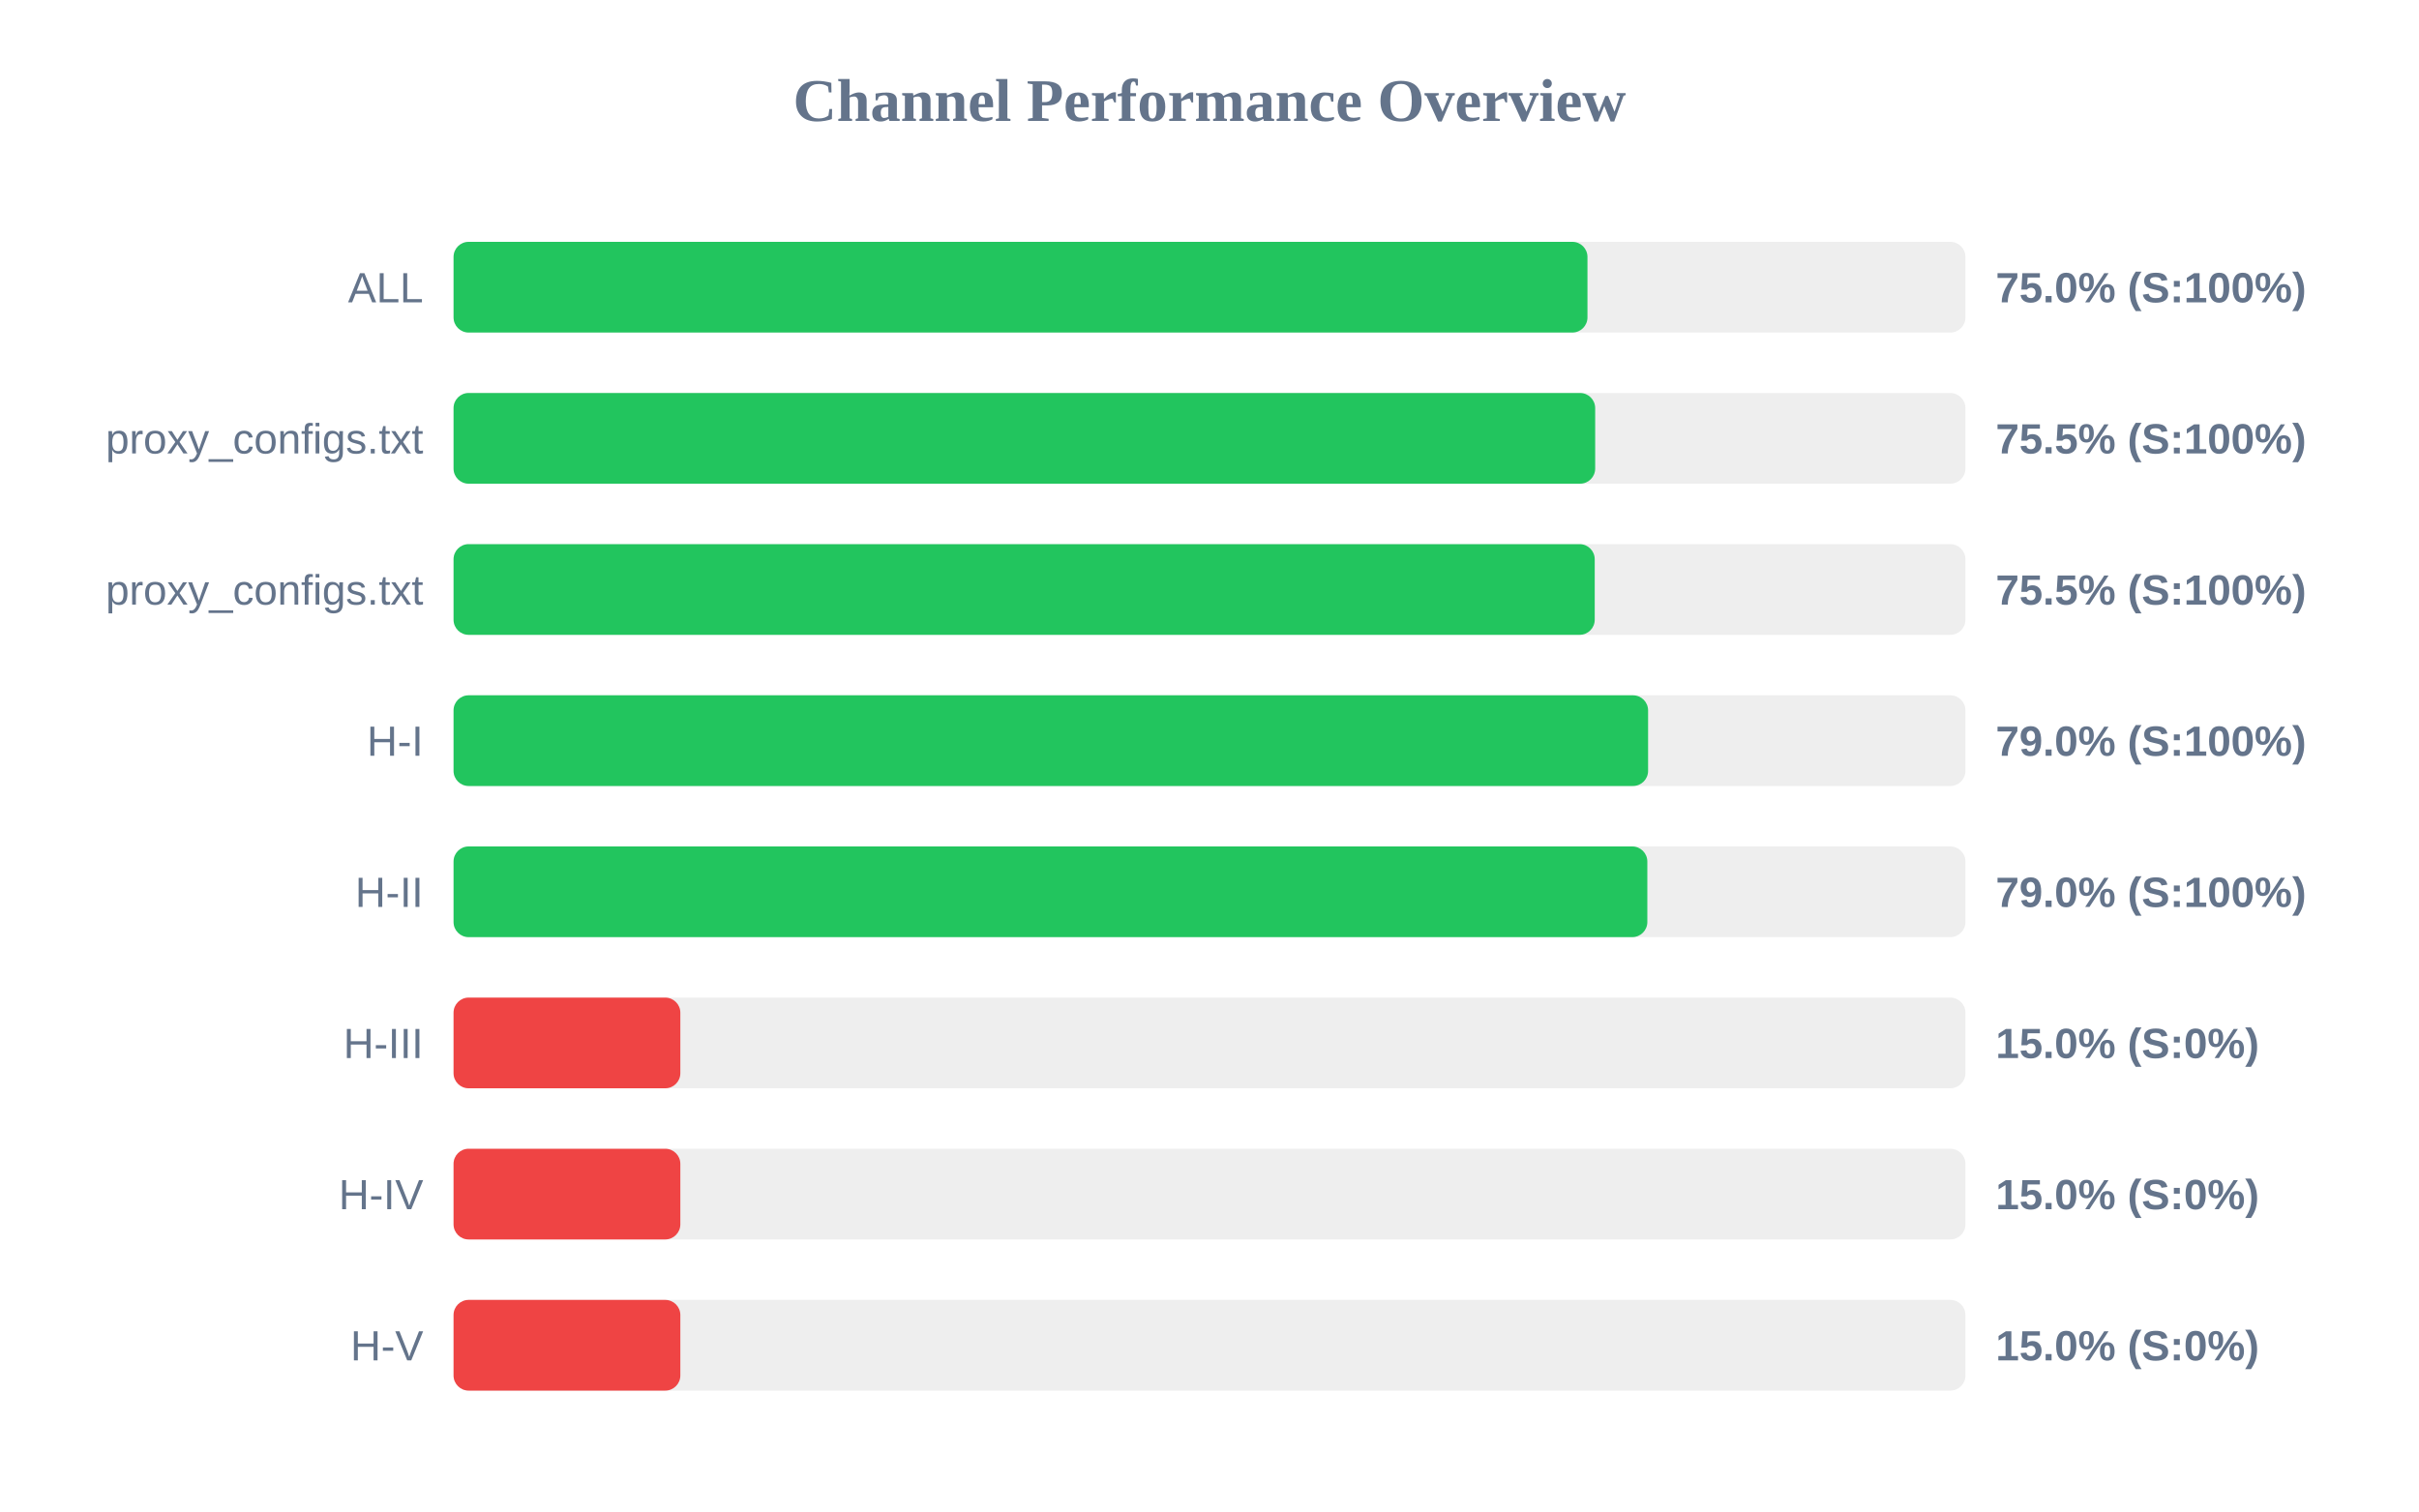
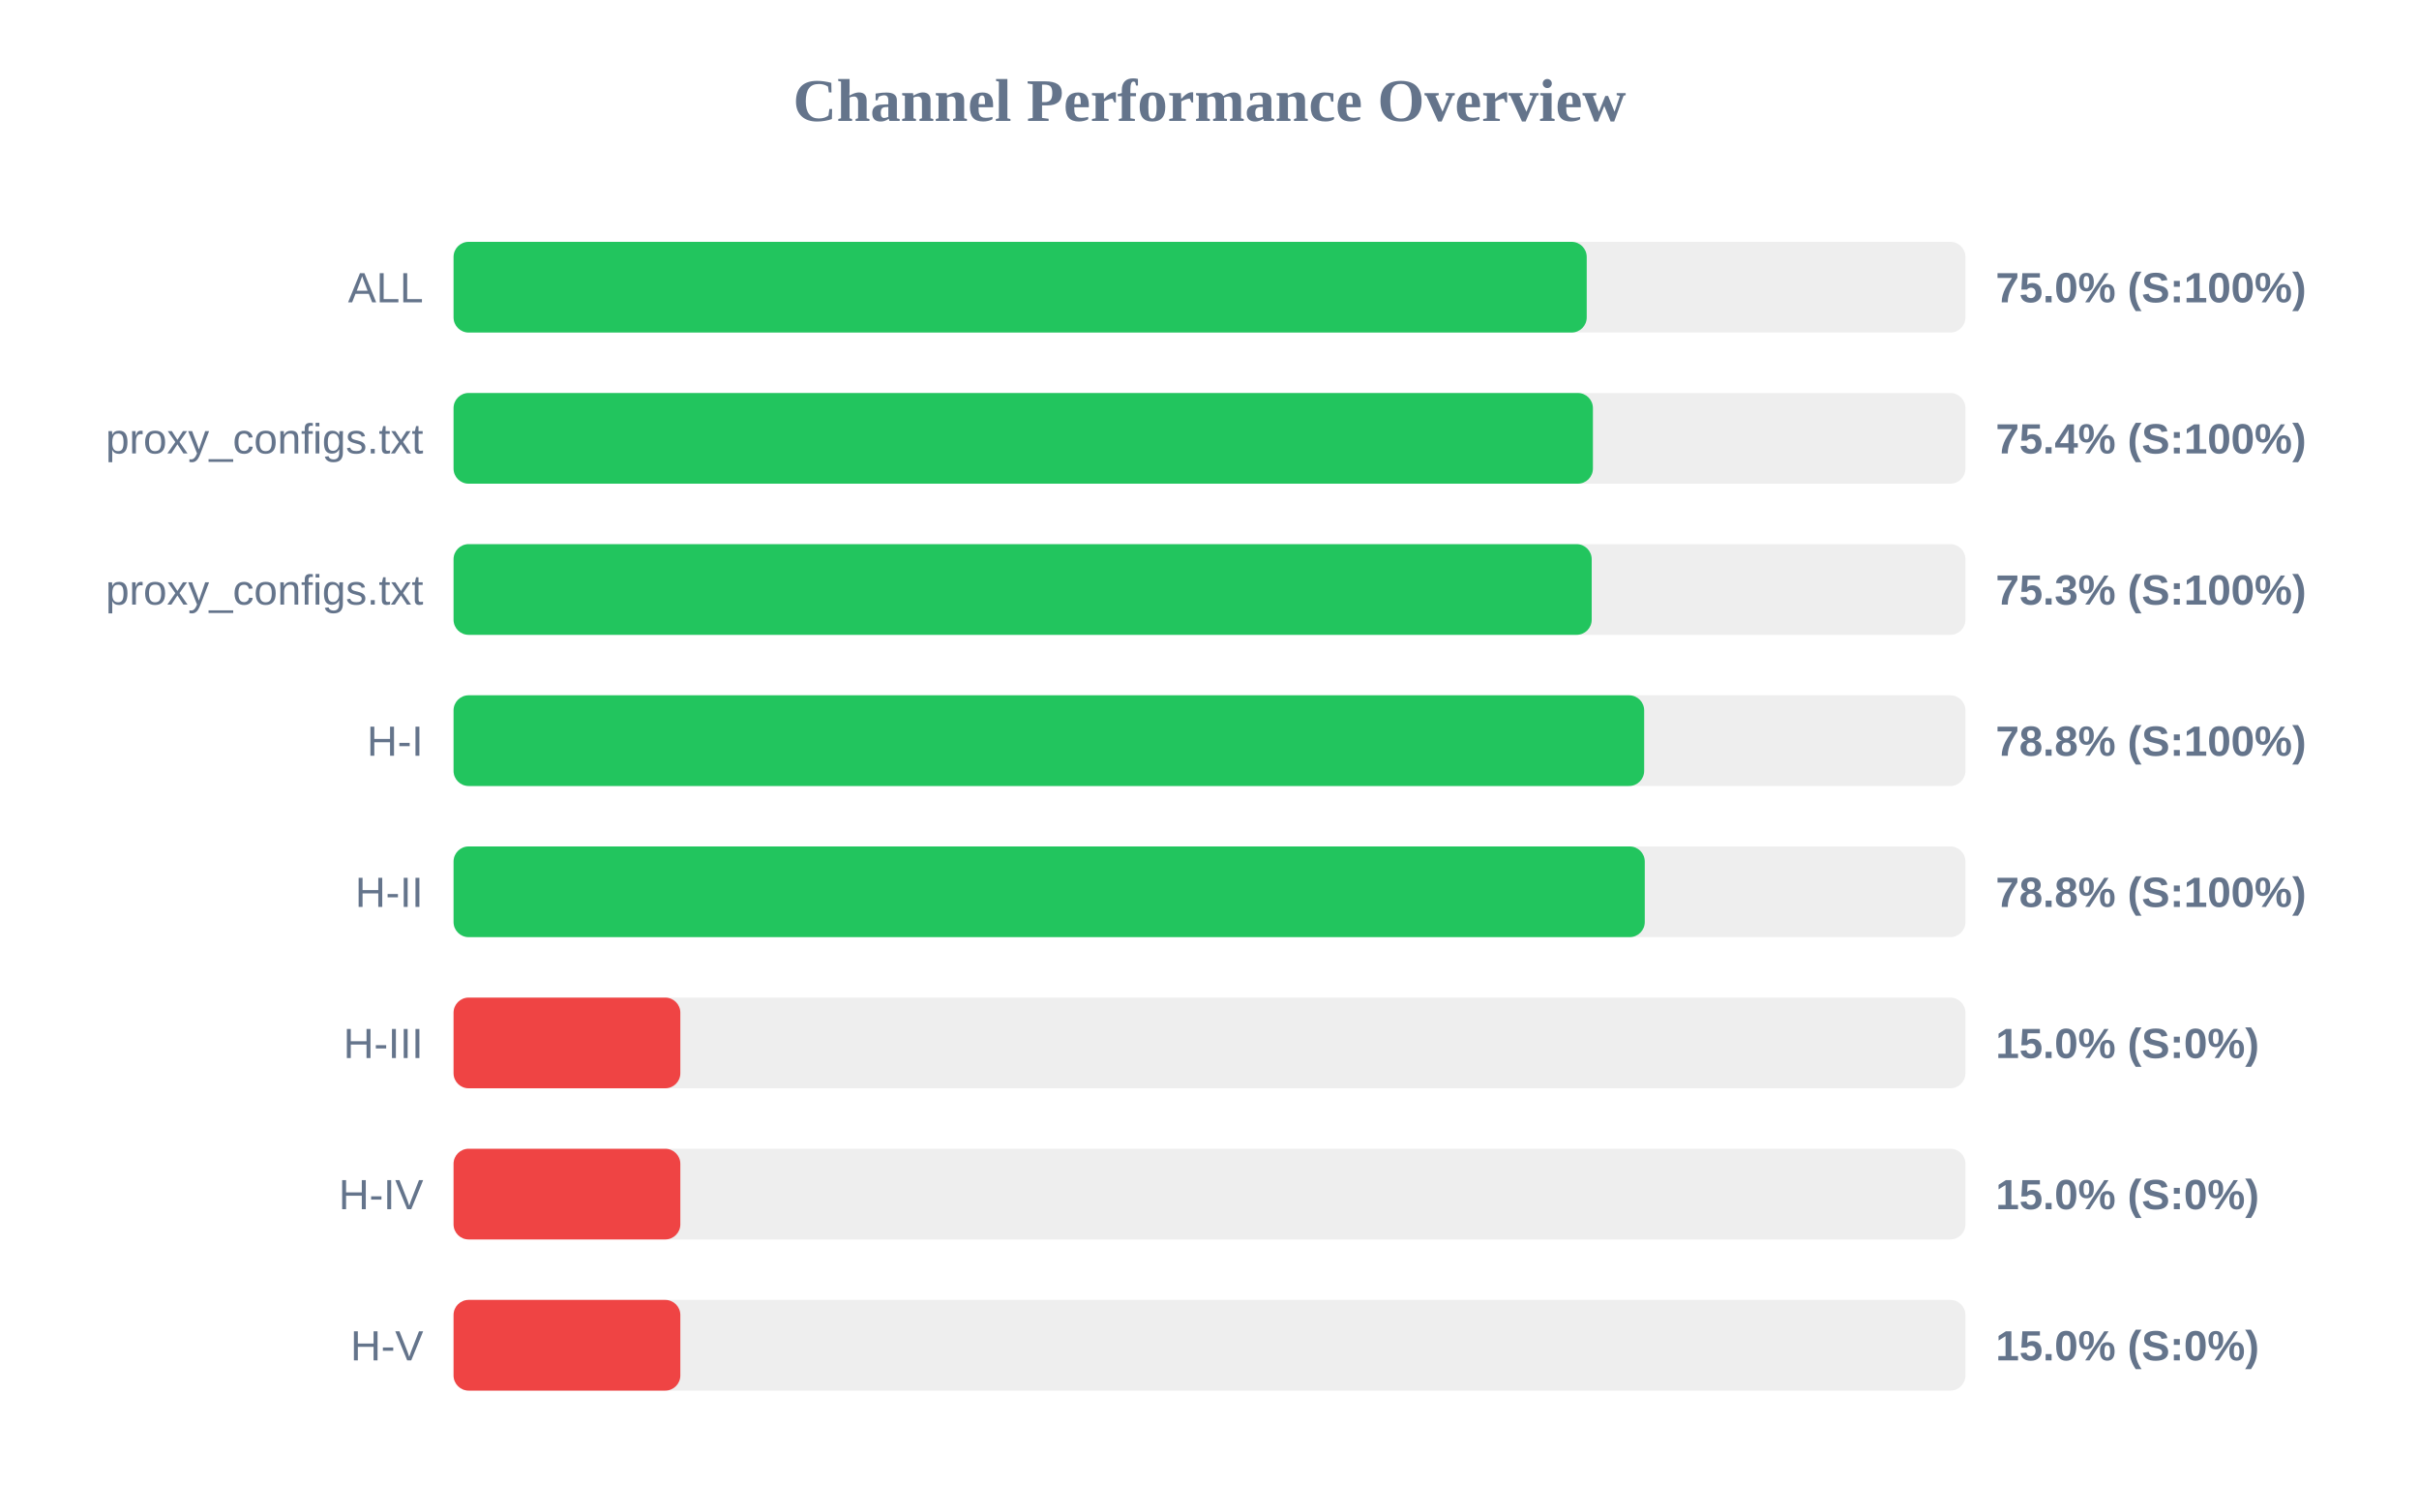
<svg xmlns="http://www.w3.org/2000/svg" width="800" height="500" version="1.1">
  <style>
        .row { font: 14px Arial; fill: #64748b; }
        .score { font: bold 14px Arial; fill: #64748b; }
    </style>
  <text x="400" y="40" text-anchor="middle" font-size="20px" font-weight="bold" fill="#64748b">Channel Performance Overview</text>
  <rect x="150" y="80" width="500" height="30" fill="#eee" rx="5" />
-   <rect x="150" y="80" width="375.0" height="30" fill="#22c55e" rx="5" />
+   <rect x="150" y="80" width="374.75" height="30" fill="#22c55e" rx="5" />
  <text x="140" y="100" text-anchor="end" class="row">ALL</text>
  <text x="660" y="100" text-anchor="start" class="score">75.0% (S:100%)</text>
  <rect x="150" y="130" width="500" height="30" fill="#eee" rx="5" />
-   <rect x="150" y="130" width="377.55" height="30" fill="#22c55e" rx="5" />
+   <rect x="150" y="130" width="376.8" height="30" fill="#22c55e" rx="5" />
  <text x="140" y="150" text-anchor="end" class="row">proxy_configs.txt</text>
-   <text x="660" y="150" text-anchor="start" class="score">75.5% (S:100%)</text>
+   <text x="660" y="150" text-anchor="start" class="score">75.4% (S:100%)</text>
  <rect x="150" y="180" width="500" height="30" fill="#eee" rx="5" />
-   <rect x="150" y="180" width="377.4" height="30" fill="#22c55e" rx="5" />
+   <rect x="150" y="180" width="376.4" height="30" fill="#22c55e" rx="5" />
  <text x="140" y="200" text-anchor="end" class="row">proxy_configs.txt</text>
-   <text x="660" y="200" text-anchor="start" class="score">75.5% (S:100%)</text>
+   <text x="660" y="200" text-anchor="start" class="score">75.3% (S:100%)</text>
  <rect x="150" y="230" width="500" height="30" fill="#eee" rx="5" />
-   <rect x="150" y="230" width="395.05" height="30" fill="#22c55e" rx="5" />
+   <rect x="150" y="230" width="393.75" height="30" fill="#22c55e" rx="5" />
  <text x="140" y="250" text-anchor="end" class="row">H-I</text>
-   <text x="660" y="250" text-anchor="start" class="score">79.0% (S:100%)</text>
+   <text x="660" y="250" text-anchor="start" class="score">78.8% (S:100%)</text>
  <rect x="150" y="280" width="500" height="30" fill="#eee" rx="5" />
-   <rect x="150" y="280" width="394.8" height="30" fill="#22c55e" rx="5" />
+   <rect x="150" y="280" width="393.95" height="30" fill="#22c55e" rx="5" />
  <text x="140" y="300" text-anchor="end" class="row">H-II</text>
-   <text x="660" y="300" text-anchor="start" class="score">79.0% (S:100%)</text>
+   <text x="660" y="300" text-anchor="start" class="score">78.8% (S:100%)</text>
  <rect x="150" y="330" width="500" height="30" fill="#eee" rx="5" />
  <rect x="150" y="330" width="75.0" height="30" fill="#ef4444" rx="5" />
  <text x="140" y="350" text-anchor="end" class="row">H-III</text>
  <text x="660" y="350" text-anchor="start" class="score">15.0% (S:0%)</text>
  <rect x="150" y="380" width="500" height="30" fill="#eee" rx="5" />
  <rect x="150" y="380" width="75.0" height="30" fill="#ef4444" rx="5" />
  <text x="140" y="400" text-anchor="end" class="row">H-IV</text>
  <text x="660" y="400" text-anchor="start" class="score">15.0% (S:0%)</text>
  <rect x="150" y="430" width="500" height="30" fill="#eee" rx="5" />
  <rect x="150" y="430" width="75.0" height="30" fill="#ef4444" rx="5" />
  <text x="140" y="450" text-anchor="end" class="row">H-V</text>
  <text x="660" y="450" text-anchor="start" class="score">15.0% (S:0%)</text>
</svg>
